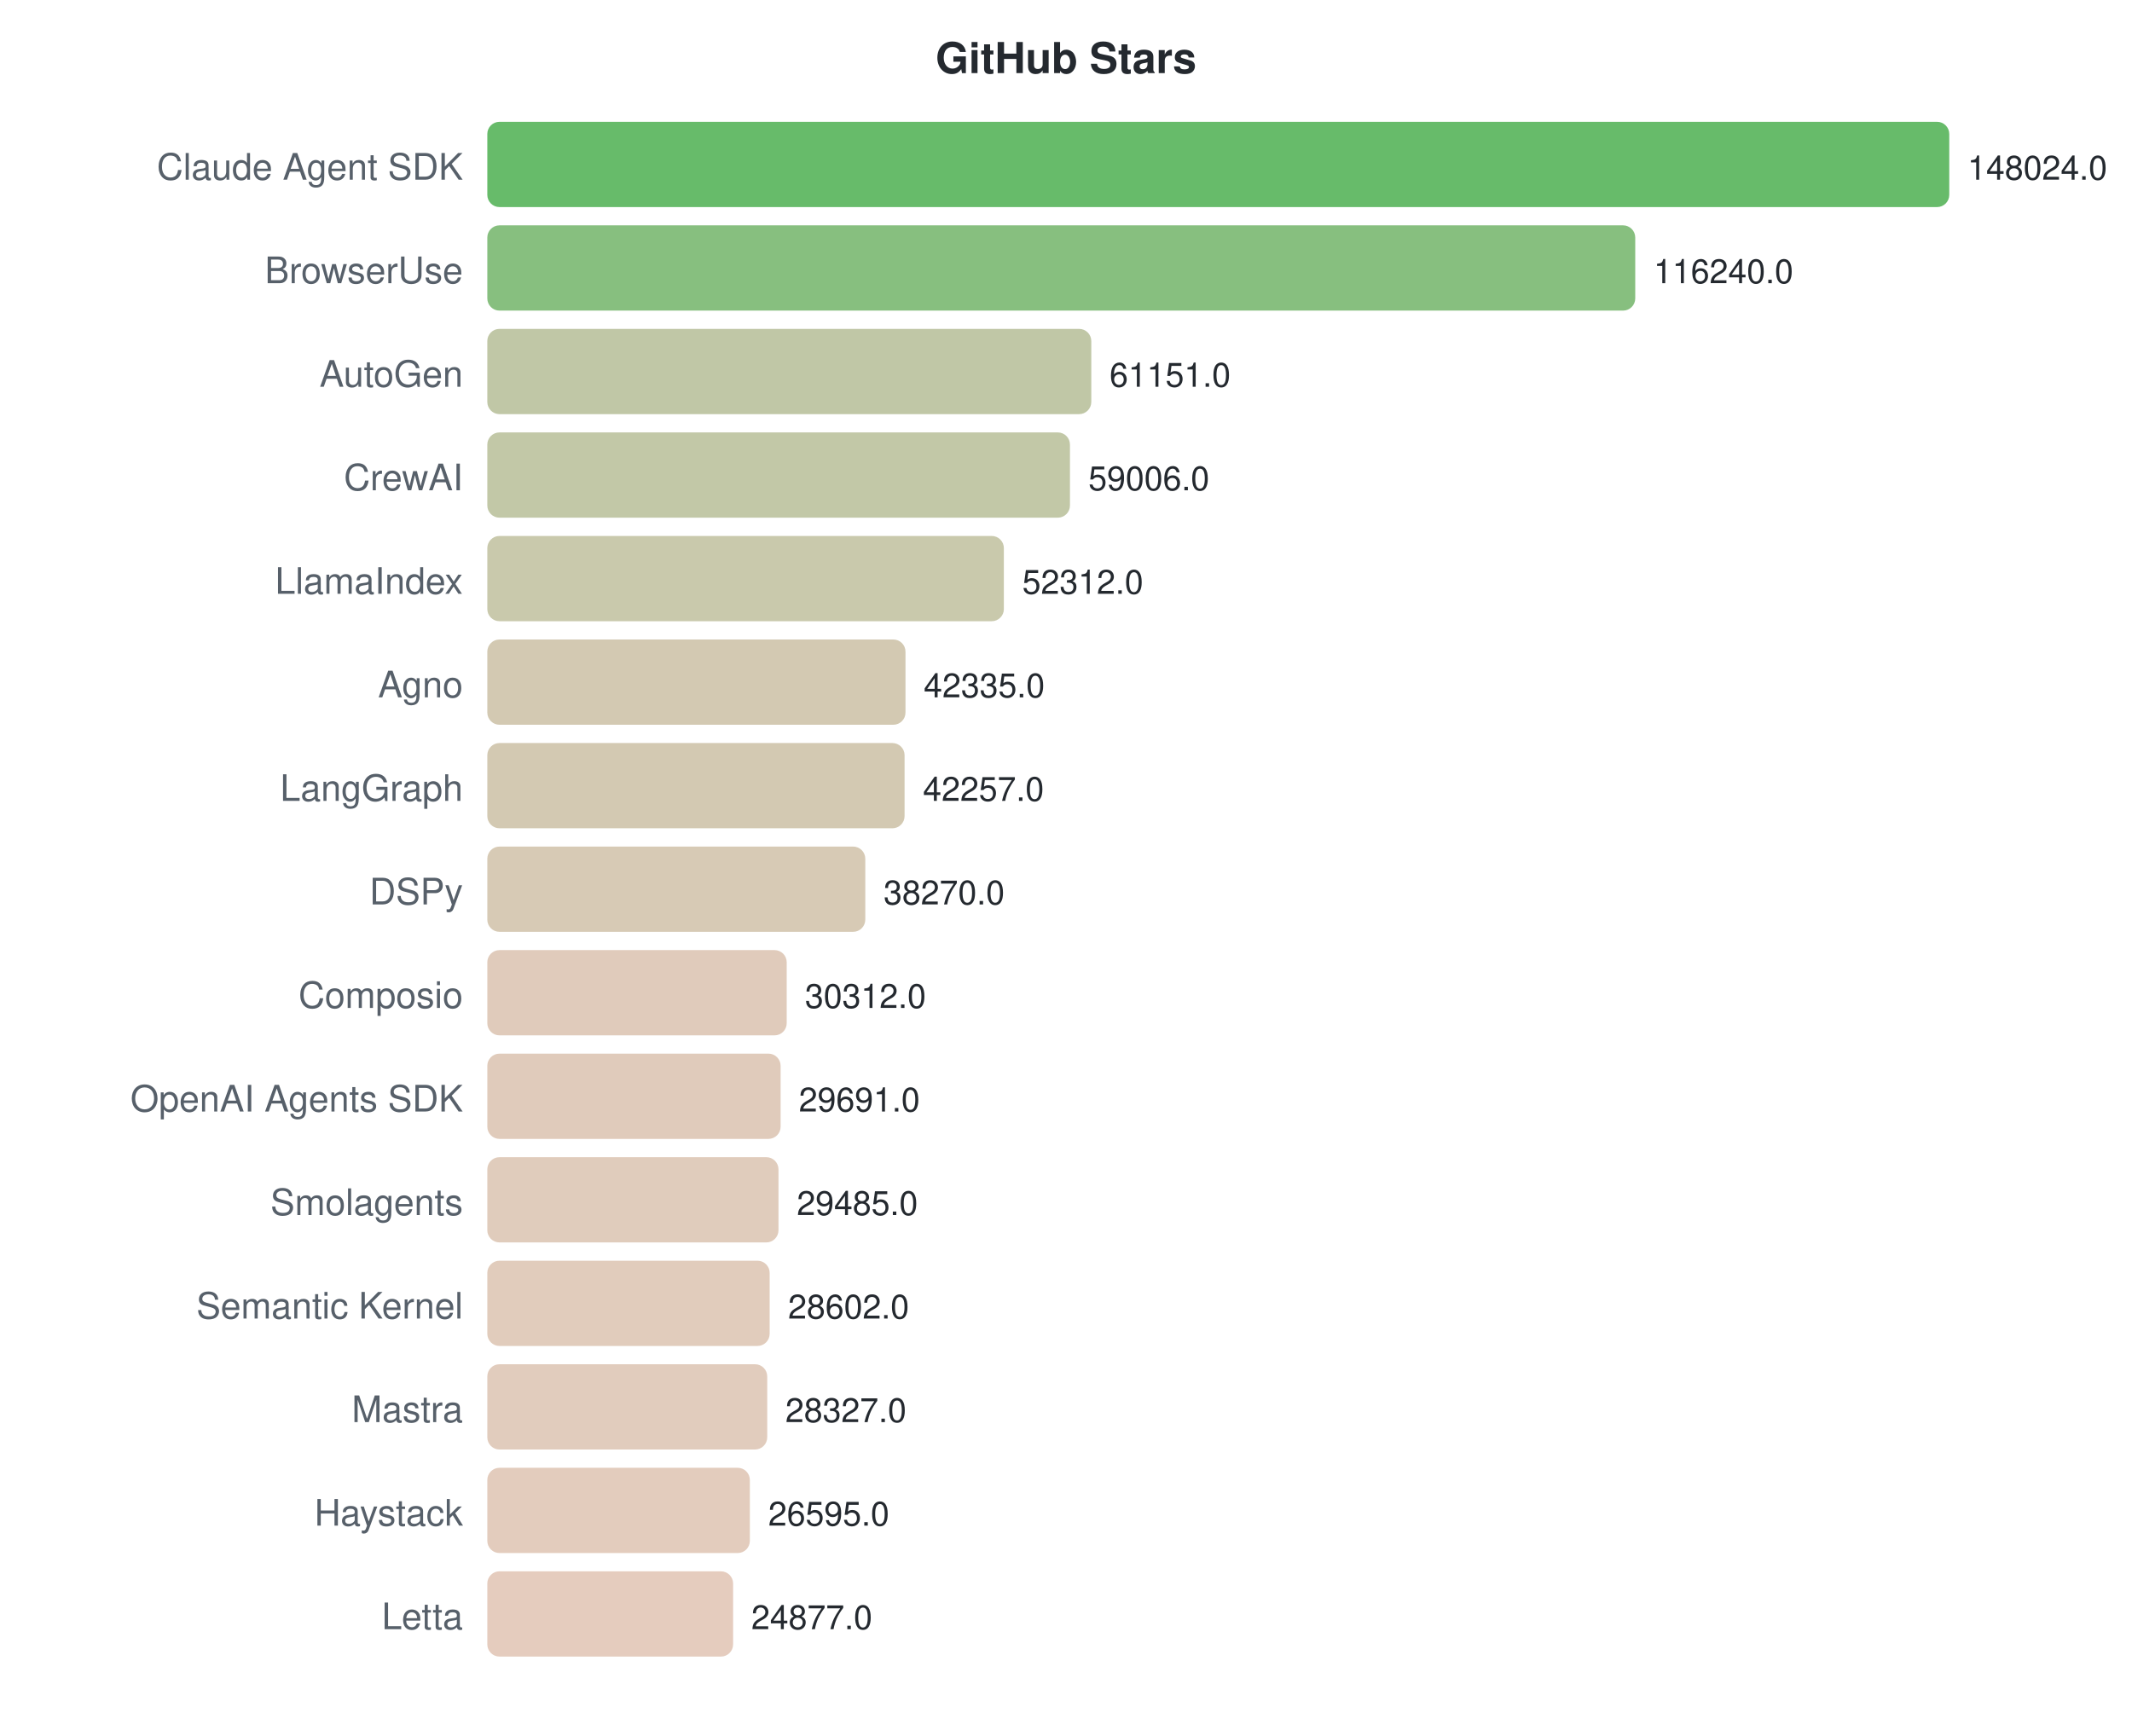
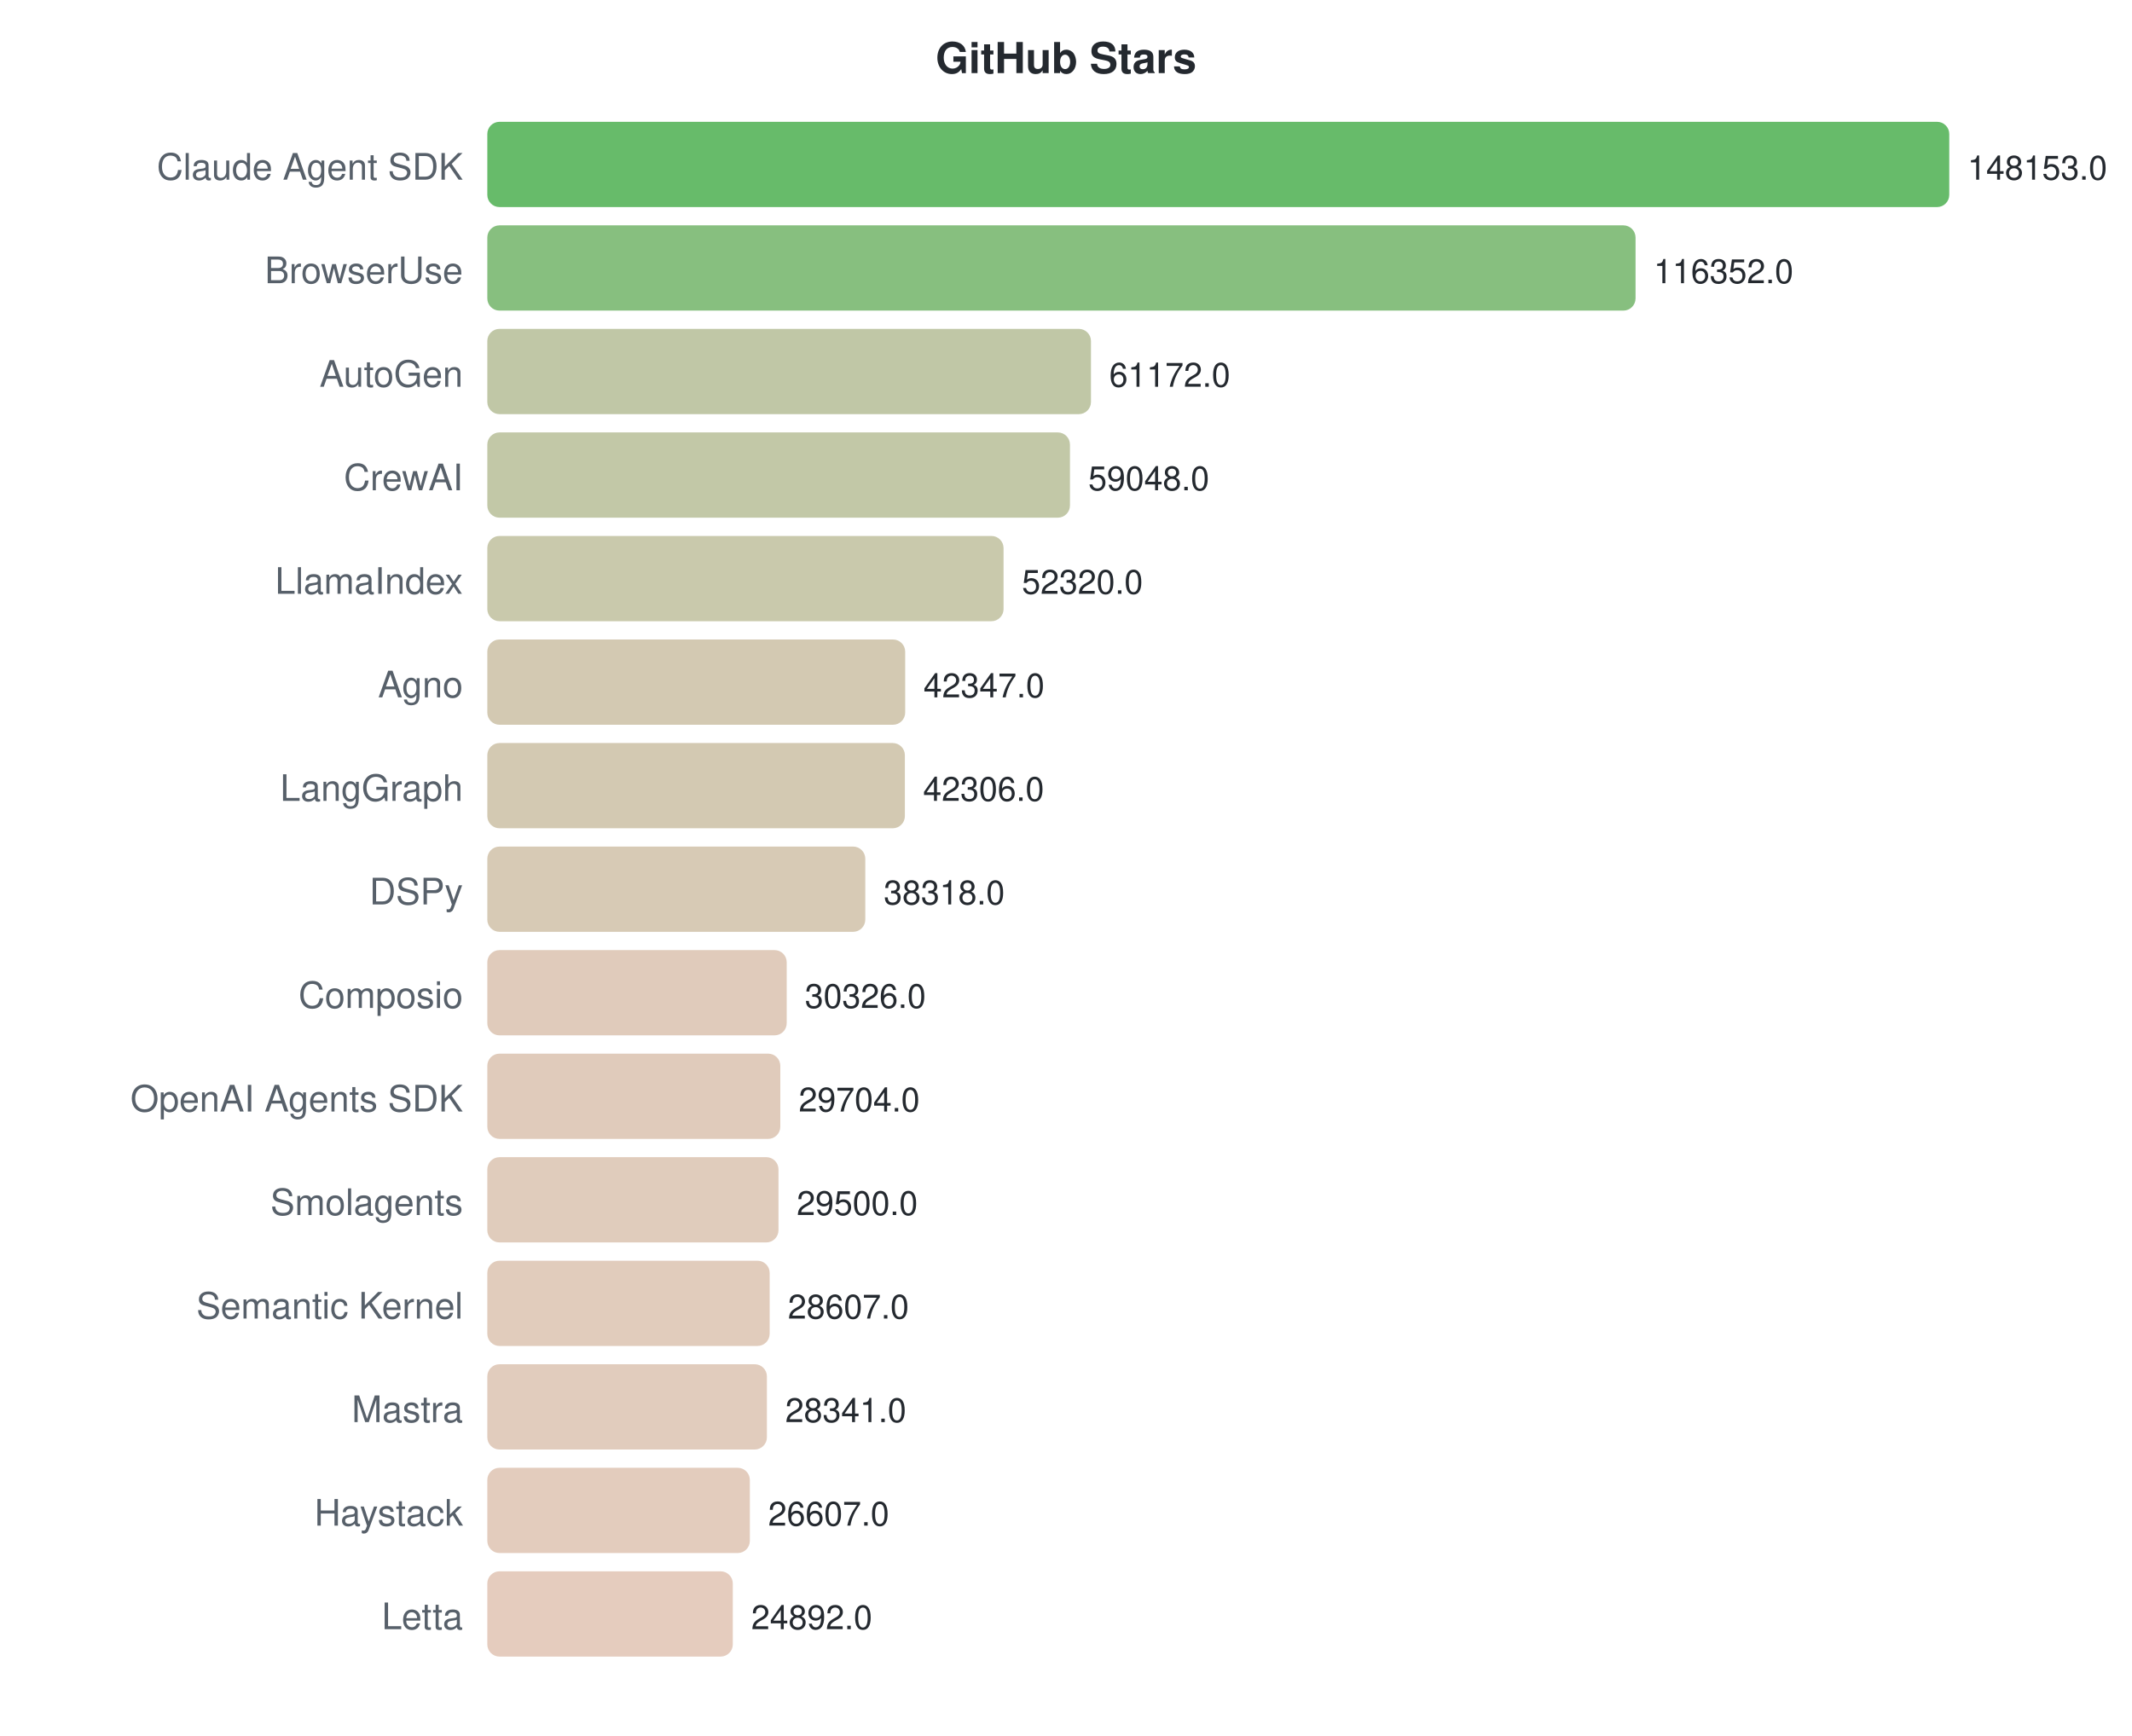
<svg xmlns="http://www.w3.org/2000/svg" width="700" height="570">
  <style>text { font-family: -apple-system, BlinkMacSystemFont, "Segoe UI", Helvetica, Arial, sans-serif; }</style>
  <text x="350" y="24" text-anchor="middle" font-size="14" font-weight="bold" fill="#24292f">GitHub Stars</text>
  <text x="152" y="59" text-anchor="end" font-size="12" fill="#57606a">Claude Agent SDK</text>
  <rect x="160" y="40" width="480.0" height="28" rx="4" fill="#4caf50" opacity="0.85" />
-   <text x="646.0" y="59" font-size="11" fill="#24292f">148024.0</text>
+   <text x="646.0" y="59" font-size="11" fill="#24292f">148153.0</text>
  <text x="152" y="93" text-anchor="end" font-size="12" fill="#57606a">BrowserUse</text>
-   <rect x="160" y="74" width="376.9" height="28" rx="4" fill="#72b469" opacity="0.85" />
-   <text x="542.933" y="93" font-size="11" fill="#24292f">116240.0</text>
+   <rect x="160" y="74" width="377.0" height="28" rx="4" fill="#72b469" opacity="0.85" />
+   <text x="542.968" y="93" font-size="11" fill="#24292f">116352.0</text>
  <text x="152" y="127" text-anchor="end" font-size="12" fill="#57606a">AutoGen</text>
-   <rect x="160" y="108" width="198.3" height="28" rx="4" fill="#b5bd96" opacity="0.85" />
-   <text x="364.295" y="127" font-size="11" fill="#24292f">61151.0</text>
+   <rect x="160" y="108" width="198.2" height="28" rx="4" fill="#b5bd96" opacity="0.85" />
+   <text x="364.191" y="127" font-size="11" fill="#24292f">61172.0</text>
  <text x="152" y="161" text-anchor="end" font-size="12" fill="#57606a">CrewAI</text>
  <rect x="160" y="142" width="191.3" height="28" rx="4" fill="#b7be98" opacity="0.85" />
-   <text x="357.34" y="161" font-size="11" fill="#24292f">59006.0</text>
+   <text x="357.309" y="161" font-size="11" fill="#24292f">59048.0</text>
  <text x="152" y="195" text-anchor="end" font-size="12" fill="#57606a">LlamaIndex</text>
-   <rect x="160" y="176" width="169.6" height="28" rx="4" fill="#bfbf9d" opacity="0.85" />
-   <text x="335.633" y="195" font-size="11" fill="#24292f">52312.0</text>
+   <rect x="160" y="176" width="169.5" height="28" rx="4" fill="#bfbf9d" opacity="0.85" />
+   <text x="335.511" y="195" font-size="11" fill="#24292f">52320.0</text>
  <text x="152" y="229" text-anchor="end" font-size="12" fill="#57606a">Agno</text>
-   <rect x="160" y="210" width="137.3" height="28" rx="4" fill="#cbc0a5" opacity="0.85" />
-   <text x="303.28" y="229" font-size="11" fill="#24292f">42335.0</text>
+   <rect x="160" y="210" width="137.2" height="28" rx="4" fill="#cbc0a5" opacity="0.85" />
+   <text x="303.2" y="229" font-size="11" fill="#24292f">42347.0</text>
  <text x="152" y="263" text-anchor="end" font-size="12" fill="#57606a">LangGraph</text>
-   <rect x="160" y="244" width="137.0" height="28" rx="4" fill="#cbc0a5" opacity="0.85" />
-   <text x="303.028" y="263" font-size="11" fill="#24292f">42257.0</text>
+   <rect x="160" y="244" width="137.1" height="28" rx="4" fill="#cbc0a5" opacity="0.85" />
+   <text x="303.067" y="263" font-size="11" fill="#24292f">42306.0</text>
  <text x="152" y="297" text-anchor="end" font-size="12" fill="#57606a">DSPy</text>
  <rect x="160" y="278" width="124.1" height="28" rx="4" fill="#d0c1a8" opacity="0.85" />
-   <text x="290.099" y="297" font-size="11" fill="#24292f">38270.0</text>
+   <text x="290.146" y="297" font-size="11" fill="#24292f">38318.0</text>
  <text x="152" y="331" text-anchor="end" font-size="12" fill="#57606a">Composio</text>
  <rect x="160" y="312" width="98.3" height="28" rx="4" fill="#dac2af" opacity="0.85" />
-   <text x="264.293" y="331" font-size="11" fill="#24292f">30312.0</text>
+   <text x="264.253" y="331" font-size="11" fill="#24292f">30326.0</text>
  <text x="152" y="365" text-anchor="end" font-size="12" fill="#57606a">OpenAI Agents SDK</text>
-   <rect x="160" y="346" width="96.3" height="28" rx="4" fill="#dbc2af" opacity="0.85" />
-   <text x="262.28" y="365" font-size="11" fill="#24292f">29691.0</text>
+   <rect x="160" y="346" width="96.2" height="28" rx="4" fill="#dbc2af" opacity="0.85" />
+   <text x="262.238" y="365" font-size="11" fill="#24292f">29704.0</text>
  <text x="152" y="399" text-anchor="end" font-size="12" fill="#57606a">Smolagents</text>
  <rect x="160" y="380" width="95.6" height="28" rx="4" fill="#dbc3b0" opacity="0.85" />
-   <text x="261.612" y="399" font-size="11" fill="#24292f">29485.0</text>
+   <text x="261.577" y="399" font-size="11" fill="#24292f">29500.0</text>
  <text x="152" y="433" text-anchor="end" font-size="12" fill="#57606a">Semantic Kernel</text>
  <rect x="160" y="414" width="92.7" height="28" rx="4" fill="#dcc3b0" opacity="0.85" />
-   <text x="258.748" y="433" font-size="11" fill="#24292f">28602.0</text>
+   <text x="258.684" y="433" font-size="11" fill="#24292f">28607.0</text>
  <text x="152" y="467" text-anchor="end" font-size="12" fill="#57606a">Mastra</text>
-   <rect x="160" y="448" width="91.9" height="28" rx="4" fill="#dcc3b1" opacity="0.85" />
-   <text x="257.856" y="467" font-size="11" fill="#24292f">28327.0</text>
+   <rect x="160" y="448" width="91.8" height="28" rx="4" fill="#dcc3b1" opacity="0.85" />
+   <text x="257.822" y="467" font-size="11" fill="#24292f">28341.0</text>
  <text x="152" y="501" text-anchor="end" font-size="12" fill="#57606a">Haystack</text>
  <rect x="160" y="482" width="86.2" height="28" rx="4" fill="#dec3b2" opacity="0.85" />
-   <text x="252.24" y="501" font-size="11" fill="#24292f">26595.0</text>
+   <text x="252.204" y="501" font-size="11" fill="#24292f">26607.0</text>
  <text x="152" y="535" text-anchor="end" font-size="12" fill="#57606a">Letta</text>
-   <rect x="160" y="516" width="80.7" height="28" rx="4" fill="#e0c3b3" opacity="0.85" />
-   <text x="246.669" y="535" font-size="11" fill="#24292f">24877.0</text>
+   <rect x="160" y="516" width="80.6" height="28" rx="4" fill="#e0c3b3" opacity="0.85" />
+   <text x="246.647" y="535" font-size="11" fill="#24292f">24892.0</text>
</svg>
